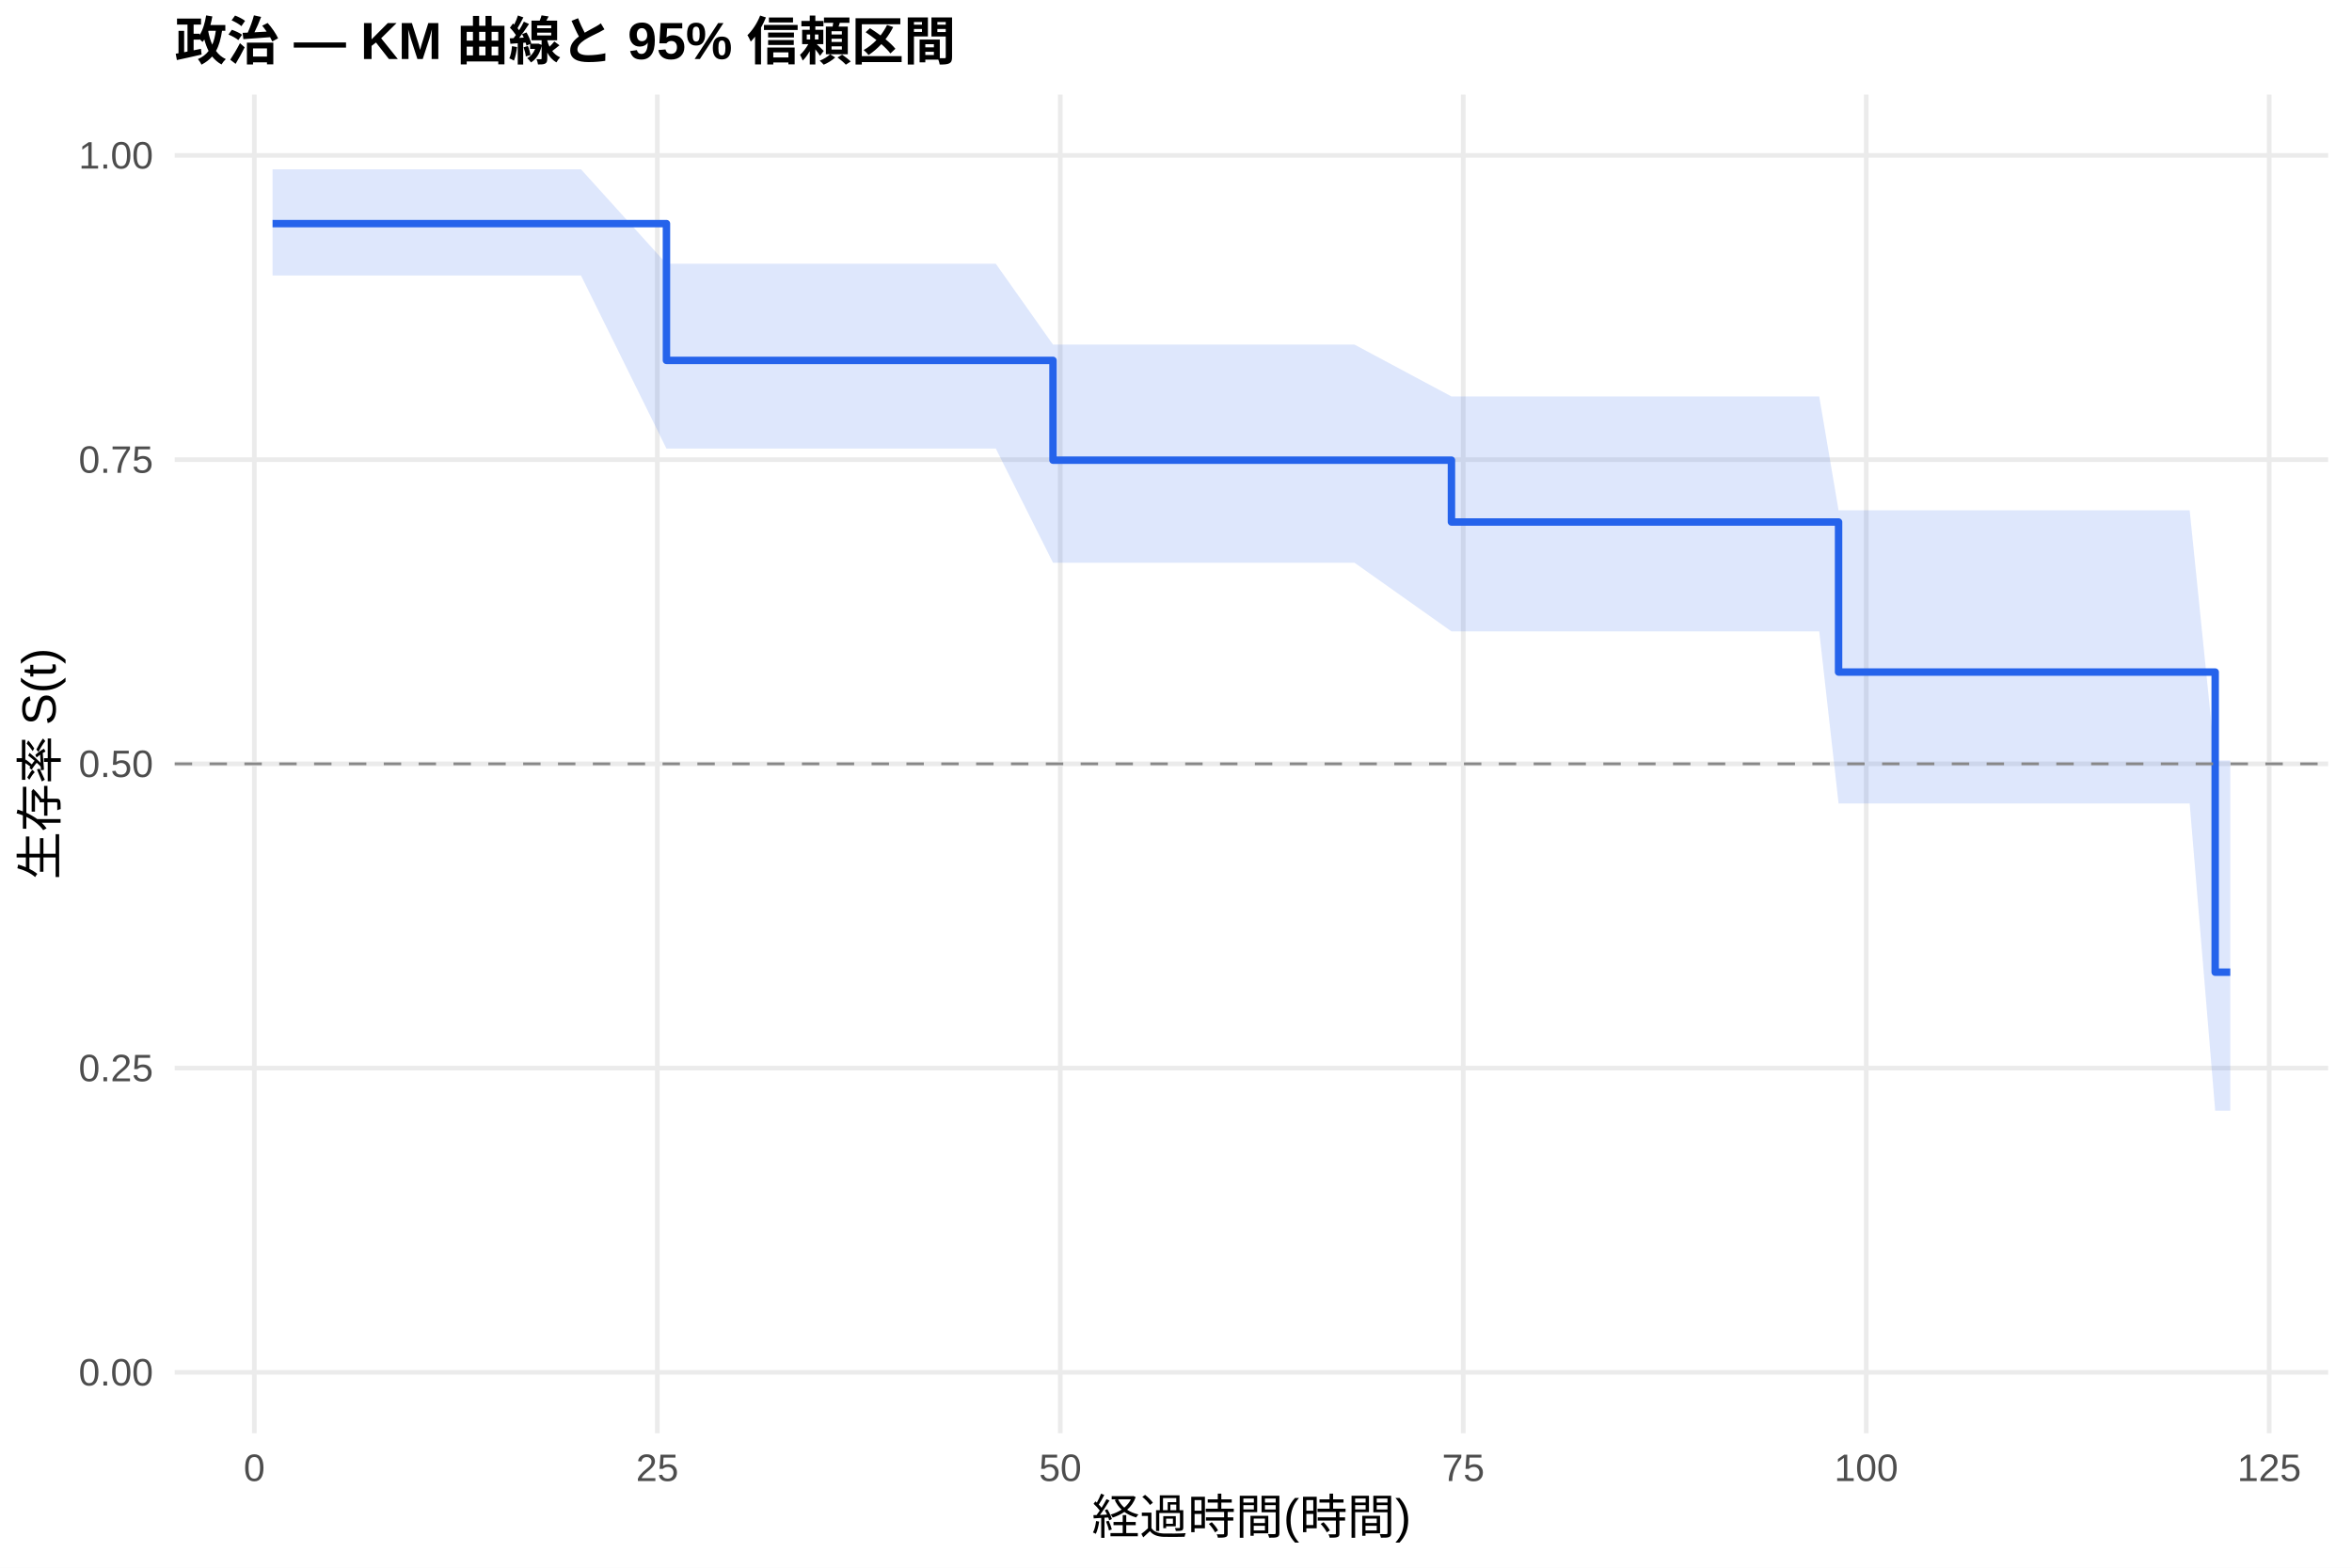
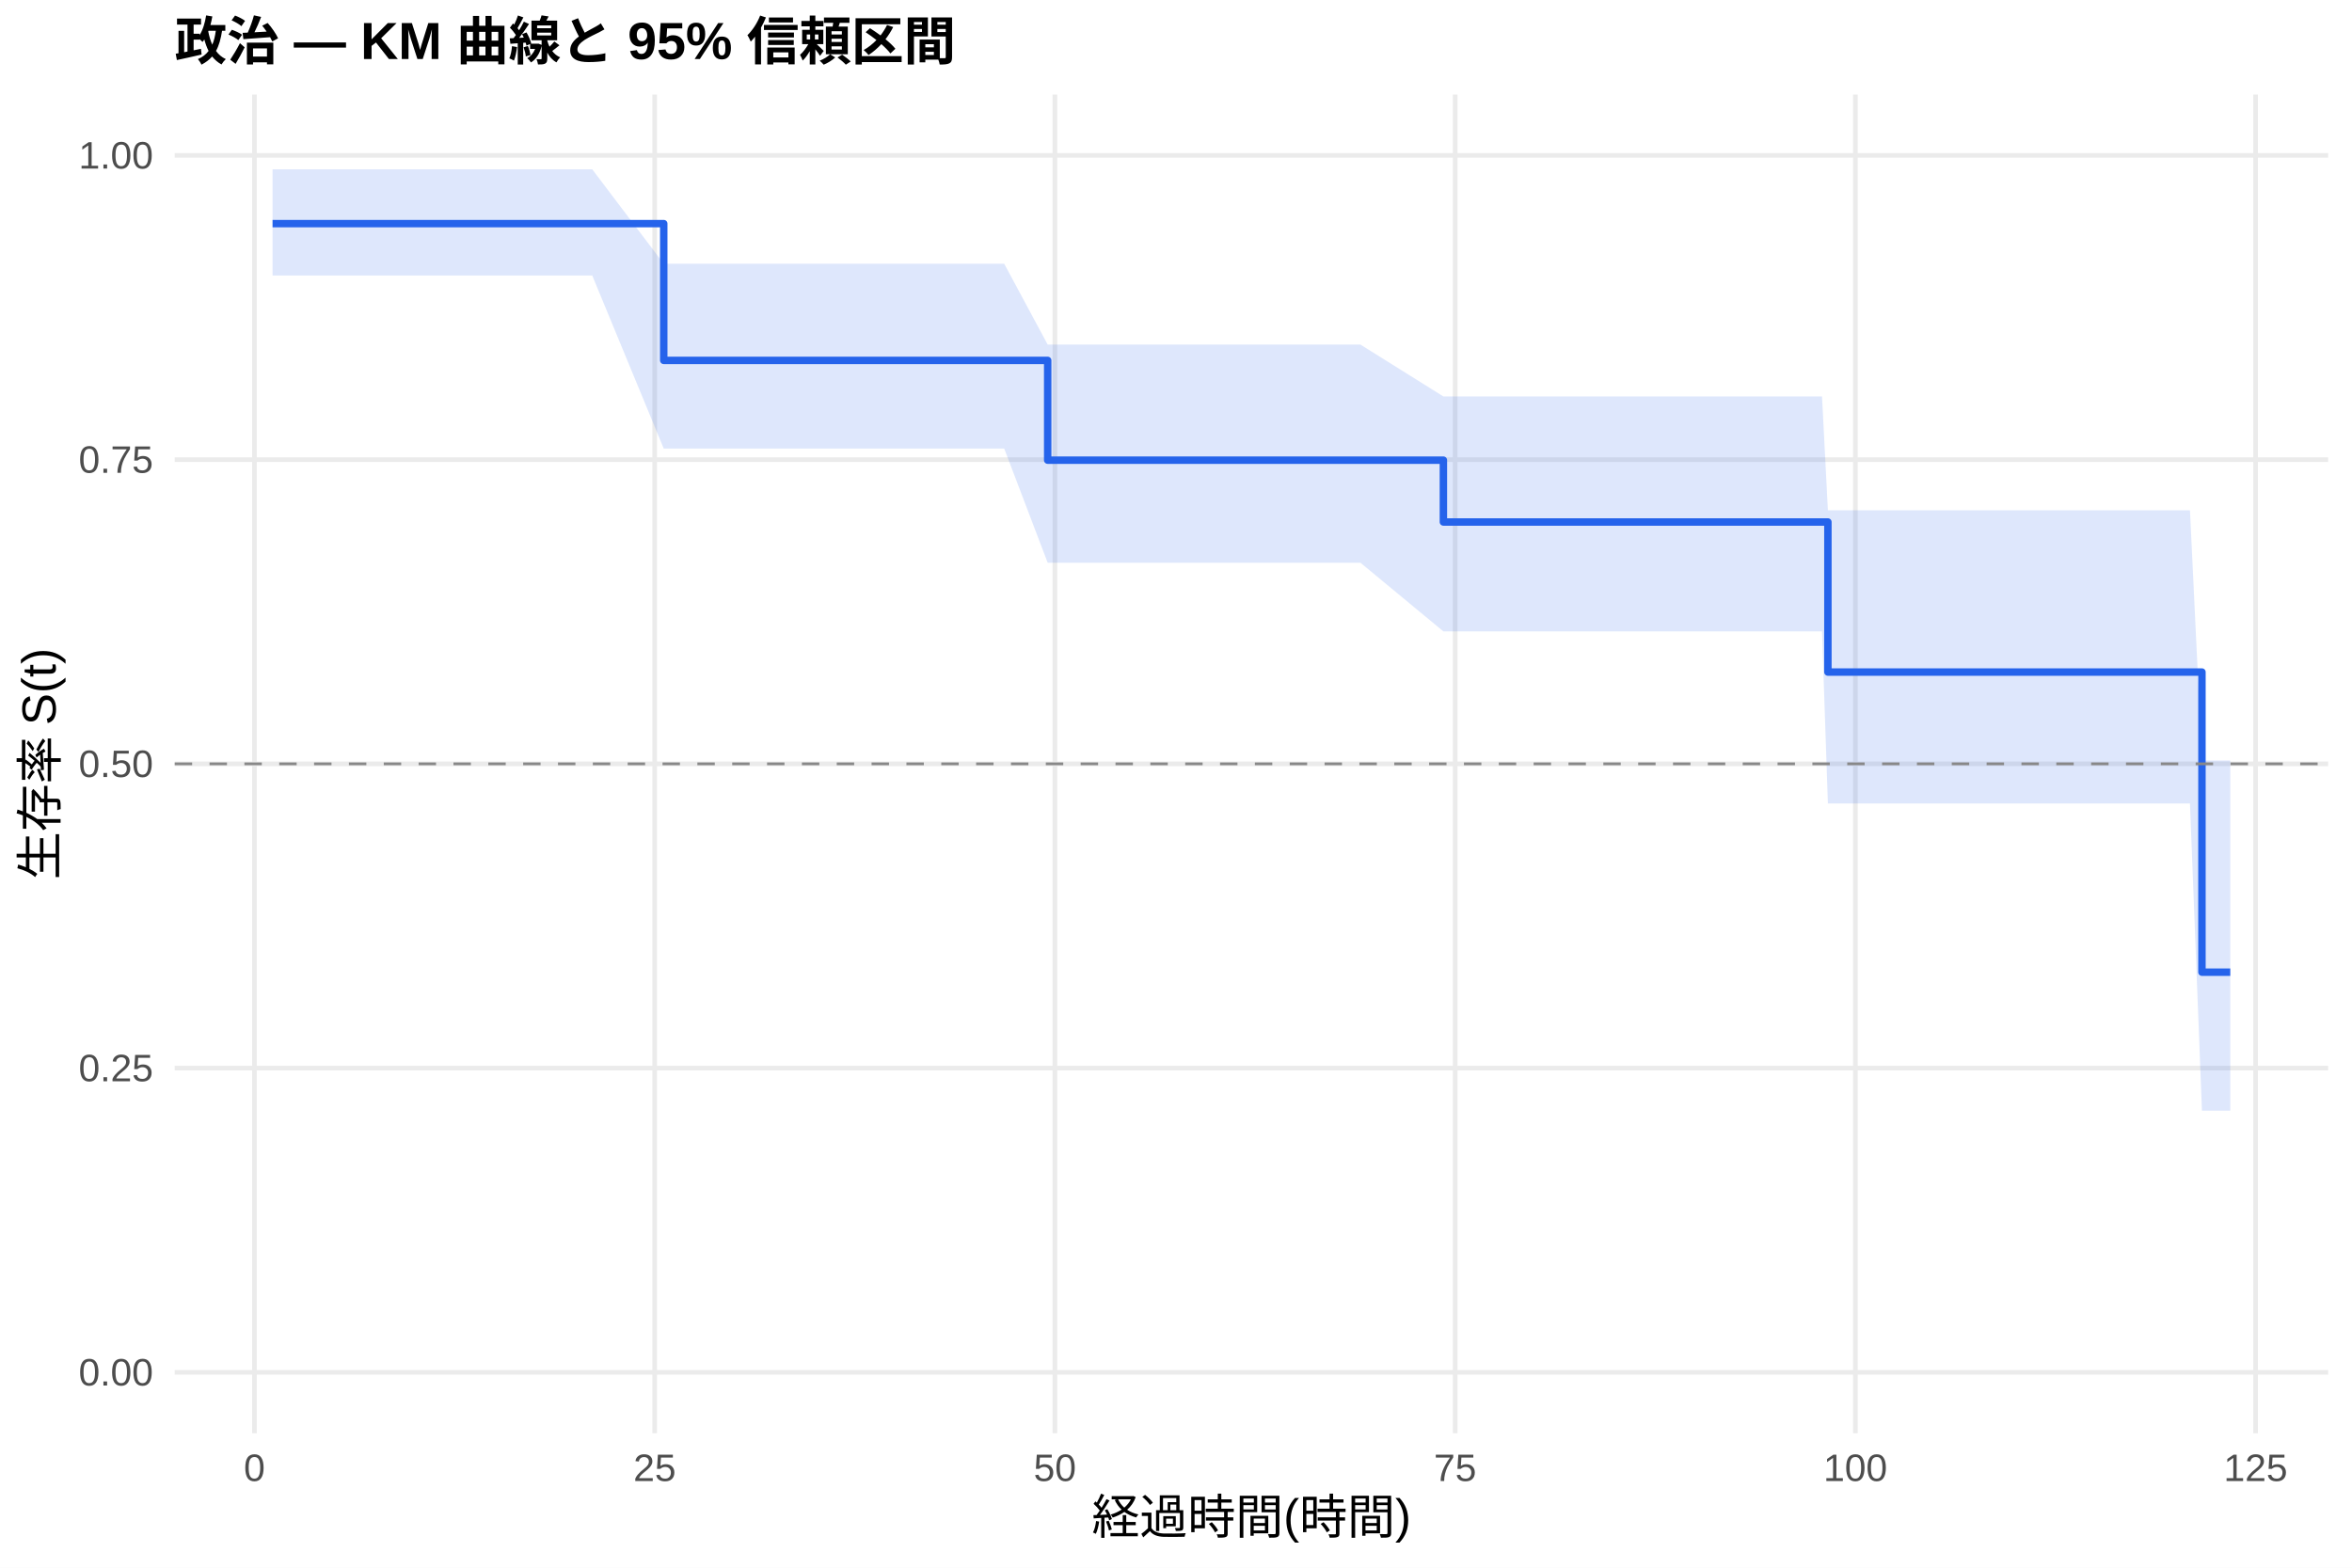
<svg xmlns="http://www.w3.org/2000/svg" width="540.00pt" height="360.00pt" viewBox="0 0 540.00 360.00">
  <g class="svglite">
    <defs>
      <style type="text/css">
    .svglite line, .svglite polyline, .svglite polygon, .svglite path, .svglite rect, .svglite circle {
      fill: none;
      stroke: #000000;
      stroke-linecap: round;
      stroke-linejoin: round;
      stroke-miterlimit: 10.00;
    }
    .svglite text {
      white-space: pre;
    }
    .svglite g.glyphgroup path {
      fill: inherit;
      stroke: none;
    }
  </style>
    </defs>
    <rect width="100%" height="100%" style="stroke: none; fill: #FFFFFF;" />
    <defs>
      <clipPath id="cpMC4wMHw1NDAuMDB8MC4wMHwzNjAuMDA=">
        <rect x="0.00" y="0.00" width="540.00" height="360.00" />
      </clipPath>
    </defs>
    <g clip-path="url(#cpMC4wMHw1NDAuMDB8MC4wMHwzNjAuMDA=)">
      <rect x="0" y="0.00" width="540.00" height="360.00" style="stroke-width: 1.07; stroke: none; fill: #FFFFFF;" />
    </g>
    <defs>
      <clipPath id="cpNDAuMTF8NTM0LjUyfDIxLjcxfDMyOS4xMg==">
        <rect x="40.11" y="21.71" width="494.41" height="307.41" />
      </clipPath>
    </defs>
    <g clip-path="url(#cpNDAuMTF8NTM0LjUyfDIxLjcxfDMyOS4xMg==)">
      <polyline points="40.11,315.14 534.52,315.14 " style="stroke-width: 1.07; stroke: #EBEBEB; stroke-linecap: butt;" />
      <polyline points="40.11,245.28 534.52,245.28 " style="stroke-width: 1.07; stroke: #EBEBEB; stroke-linecap: butt;" />
      <polyline points="40.11,175.41 534.52,175.41 " style="stroke-width: 1.07; stroke: #EBEBEB; stroke-linecap: butt;" />
      <polyline points="40.11,105.55 534.52,105.55 " style="stroke-width: 1.07; stroke: #EBEBEB; stroke-linecap: butt;" />
      <polyline points="40.11,35.68 534.52,35.68 " style="stroke-width: 1.07; stroke: #EBEBEB; stroke-linecap: butt;" />
-       <polyline points="58.39,329.12 58.39,21.71 " style="stroke-width: 1.07; stroke: #EBEBEB; stroke-linecap: butt;" />
-       <polyline points="150.91,329.12 150.91,21.71 " style="stroke-width: 1.07; stroke: #EBEBEB; stroke-linecap: butt;" />
-       <polyline points="243.43,329.12 243.43,21.71 " style="stroke-width: 1.07; stroke: #EBEBEB; stroke-linecap: butt;" />
-       <polyline points="335.95,329.12 335.95,21.71 " style="stroke-width: 1.07; stroke: #EBEBEB; stroke-linecap: butt;" />
-       <polyline points="428.47,329.12 428.47,21.71 " style="stroke-width: 1.07; stroke: #EBEBEB; stroke-linecap: butt;" />
-       <polyline points="520.99,329.12 520.99,21.71 " style="stroke-width: 1.07; stroke: #EBEBEB; stroke-linecap: butt;" />
-       <polygon points="62.58,38.88 72.08,38.88 77.63,38.88 83.80,38.88 87.38,38.88 93.85,38.88 99.22,38.88 102.43,38.88 108.78,38.88 113.65,38.88 122.54,38.88 133.39,38.88 153.01,60.57 166.95,60.57 202.35,60.57 228.63,60.57 241.76,79.13 259.16,79.13 277.54,79.13 284.02,79.13 286.98,79.13 310.97,79.13 333.24,91.04 335.64,91.04 338.66,91.04 344.22,91.04 347.67,91.04 357.97,91.04 361.12,91.04 365.99,91.04 369.32,91.04 380.17,91.04 392.20,91.04 406.02,91.04 417.68,91.04 422.12,117.19 427.48,117.19 432.97,117.19 436.43,117.19 469.36,117.19 502.73,117.19 508.59,174.63 512.05,174.63 512.05,255.05 508.59,255.05 502.73,184.50 469.36,184.50 436.43,184.50 432.97,184.50 427.48,184.50 422.12,184.50 417.68,144.99 406.02,144.99 392.20,144.99 380.17,144.99 369.32,144.99 365.99,144.99 361.12,144.99 357.97,144.99 347.67,144.99 344.22,144.99 338.66,144.99 335.64,144.99 333.24,144.99 310.97,129.22 286.98,129.22 284.02,129.22 277.54,129.22 259.16,129.22 241.76,129.22 228.63,103.01 202.35,103.01 166.95,103.01 153.01,103.01 133.39,63.26 122.54,63.26 113.65,63.26 108.78,63.26 102.43,63.26 99.22,63.26 93.85,63.26 87.38,63.26 83.80,63.26 77.63,63.26 72.08,63.26 62.58,63.26 " style="stroke-width: 0.00; stroke: none; stroke-linecap: butt; fill: #2563EB; fill-opacity: 0.15;" />
-       <polyline points="62.58,38.88 72.08,38.88 77.63,38.88 83.80,38.88 87.38,38.88 93.85,38.88 99.22,38.88 102.43,38.88 108.78,38.88 113.65,38.88 122.54,38.88 133.39,38.88 153.01,60.57 166.95,60.57 202.35,60.57 228.63,60.57 241.76,79.13 259.16,79.13 277.54,79.13 284.02,79.13 286.98,79.13 310.97,79.13 333.24,91.04 335.64,91.04 338.66,91.04 344.22,91.04 347.67,91.04 357.97,91.04 361.12,91.04 365.99,91.04 369.32,91.04 380.17,91.04 392.20,91.04 406.02,91.04 417.68,91.04 422.12,117.19 427.48,117.19 432.97,117.19 436.43,117.19 469.36,117.19 502.73,117.19 508.59,174.63 512.05,174.63 " style="stroke-width: 1.07; stroke: none; stroke-linecap: butt;" />
-       <polyline points="512.05,255.05 508.59,255.05 502.73,184.50 469.36,184.50 436.43,184.50 432.97,184.50 427.48,184.50 422.12,184.50 417.68,144.99 406.02,144.99 392.20,144.99 380.17,144.99 369.32,144.99 365.99,144.99 361.12,144.99 357.97,144.99 347.67,144.99 344.22,144.99 338.66,144.99 335.64,144.99 333.24,144.99 310.97,129.22 286.98,129.22 284.02,129.22 277.54,129.22 259.16,129.22 241.76,129.22 228.63,103.01 202.35,103.01 166.95,103.01 153.01,103.01 133.39,63.26 122.54,63.26 113.65,63.26 108.78,63.26 102.43,63.26 99.22,63.26 93.85,63.26 87.38,63.26 83.80,63.26 77.63,63.26 72.08,63.26 62.58,63.26 " style="stroke-width: 1.07; stroke: none; stroke-linecap: butt;" />
-       <polyline points="62.58,51.35 72.08,51.35 72.08,51.35 77.63,51.35 77.63,51.35 83.80,51.35 83.80,51.35 87.38,51.35 87.38,51.35 93.85,51.35 93.85,51.35 99.22,51.35 99.22,51.35 102.43,51.35 102.43,51.35 108.78,51.35 108.78,51.35 113.65,51.35 113.65,51.35 122.54,51.35 122.54,51.35 133.39,51.35 133.39,51.35 153.01,51.35 153.01,82.76 166.95,82.76 166.95,82.76 202.35,82.76 202.35,82.76 228.63,82.76 228.63,82.76 241.76,82.76 241.76,105.67 259.16,105.67 259.16,105.67 277.54,105.67 277.54,105.67 284.02,105.67 284.02,105.67 286.98,105.67 286.98,105.67 310.97,105.67 310.97,105.67 333.24,105.67 333.24,119.87 335.64,119.87 335.64,119.87 338.66,119.87 338.66,119.87 344.22,119.87 344.22,119.87 347.67,119.87 347.67,119.87 357.97,119.87 357.97,119.87 361.12,119.87 361.12,119.87 365.99,119.87 365.99,119.87 369.32,119.87 369.32,119.87 380.17,119.87 380.17,119.87 392.20,119.87 392.20,119.87 406.02,119.87 406.02,119.87 417.68,119.87 417.68,119.87 422.12,119.87 422.12,154.33 427.48,154.33 427.48,154.33 432.97,154.33 432.97,154.33 436.43,154.33 436.43,154.33 469.36,154.33 469.36,154.33 502.73,154.33 502.73,154.33 508.59,154.33 508.59,223.25 512.05,223.25 512.05,223.25 " style="stroke-width: 1.71; stroke: #2563EB; stroke-linecap: butt;" />
+       <polyline points="58.42,329.12 58.42,21.71 " style="stroke-width: 1.07; stroke: #EBEBEB; stroke-linecap: butt;" />
+       <polyline points="150.31,329.12 150.31,21.71 " style="stroke-width: 1.07; stroke: #EBEBEB; stroke-linecap: butt;" />
+       <polyline points="242.20,329.12 242.20,21.71 " style="stroke-width: 1.07; stroke: #EBEBEB; stroke-linecap: butt;" />
+       <polyline points="334.09,329.12 334.09,21.71 " style="stroke-width: 1.07; stroke: #EBEBEB; stroke-linecap: butt;" />
+       <polyline points="425.98,329.12 425.98,21.71 " style="stroke-width: 1.07; stroke: #EBEBEB; stroke-linecap: butt;" />
+       <polyline points="517.87,329.12 517.87,21.71 " style="stroke-width: 1.07; stroke: #EBEBEB; stroke-linecap: butt;" />
+       <polygon points="62.58,38.88 75.08,38.88 80.59,38.88 86.72,38.88 90.27,38.88 96.70,38.88 102.03,38.88 105.22,38.88 111.53,38.88 116.37,38.88 125.19,38.88 135.97,38.88 152.39,60.57 169.30,60.57 204.46,60.57 230.56,60.57 240.54,79.13 260.88,79.13 279.14,79.13 285.57,79.13 288.51,79.13 312.34,79.13 331.39,91.04 336.84,91.04 339.85,91.04 345.36,91.04 348.79,91.04 359.02,91.04 362.14,91.04 366.98,91.04 370.29,91.04 381.07,91.04 393.02,91.04 406.74,91.04 418.32,91.04 419.67,117.19 428.06,117.19 433.51,117.19 436.94,117.19 469.66,117.19 502.80,117.19 505.55,174.63 512.05,174.63 512.05,255.05 505.55,255.05 502.80,184.50 469.66,184.50 436.94,184.50 433.51,184.50 428.06,184.50 419.67,184.50 418.32,144.99 406.74,144.99 393.02,144.99 381.07,144.99 370.29,144.99 366.98,144.99 362.14,144.99 359.02,144.99 348.79,144.99 345.36,144.99 339.85,144.99 336.84,144.99 331.39,144.99 312.34,129.22 288.51,129.22 285.57,129.22 279.14,129.22 260.88,129.22 240.54,129.22 230.56,103.01 204.46,103.01 169.30,103.01 152.39,103.01 135.97,63.26 125.19,63.26 116.37,63.26 111.53,63.26 105.22,63.26 102.03,63.26 96.70,63.26 90.27,63.26 86.72,63.26 80.59,63.26 75.08,63.26 62.58,63.26 " style="stroke-width: 0.00; stroke: none; stroke-linecap: butt; fill: #2563EB; fill-opacity: 0.15;" />
+       <polyline points="62.58,38.88 75.08,38.88 80.59,38.88 86.72,38.88 90.27,38.88 96.70,38.88 102.03,38.88 105.22,38.88 111.53,38.88 116.37,38.88 125.19,38.88 135.97,38.88 152.39,60.57 169.30,60.57 204.46,60.57 230.56,60.57 240.54,79.13 260.88,79.13 279.14,79.13 285.57,79.13 288.51,79.13 312.34,79.13 331.39,91.04 336.84,91.04 339.85,91.04 345.36,91.04 348.79,91.04 359.02,91.04 362.14,91.04 366.98,91.04 370.29,91.04 381.07,91.04 393.02,91.04 406.74,91.04 418.32,91.04 419.67,117.19 428.06,117.19 433.51,117.19 436.94,117.19 469.66,117.19 502.80,117.19 505.55,174.63 512.05,174.63 " style="stroke-width: 1.07; stroke: none; stroke-linecap: butt;" />
+       <polyline points="512.05,255.05 505.55,255.05 502.80,184.50 469.66,184.50 436.94,184.50 433.51,184.50 428.06,184.50 419.67,184.50 418.32,144.99 406.74,144.99 393.02,144.99 381.07,144.99 370.29,144.99 366.98,144.99 362.14,144.99 359.02,144.99 348.79,144.99 345.36,144.99 339.85,144.99 336.84,144.99 331.39,144.99 312.34,129.22 288.51,129.22 285.57,129.22 279.14,129.22 260.88,129.22 240.54,129.22 230.56,103.01 204.46,103.01 169.30,103.01 152.39,103.01 135.97,63.26 125.19,63.26 116.37,63.26 111.53,63.26 105.22,63.26 102.03,63.26 96.70,63.26 90.27,63.26 86.72,63.26 80.59,63.26 75.08,63.26 62.58,63.26 " style="stroke-width: 1.07; stroke: none; stroke-linecap: butt;" />
+       <polyline points="62.58,51.35 75.08,51.35 75.08,51.35 80.59,51.35 80.59,51.35 86.72,51.35 86.72,51.35 90.27,51.35 90.27,51.35 96.70,51.35 96.70,51.35 102.03,51.35 102.03,51.35 105.22,51.35 105.22,51.35 111.53,51.35 111.53,51.35 116.37,51.35 116.37,51.35 125.19,51.35 125.19,51.35 135.97,51.35 135.97,51.35 152.39,51.35 152.39,82.76 169.30,82.76 169.30,82.76 204.46,82.76 204.46,82.76 230.56,82.76 230.56,82.76 240.54,82.76 240.54,105.67 260.88,105.67 260.88,105.67 279.14,105.67 279.14,105.67 285.57,105.67 285.57,105.67 288.51,105.67 288.51,105.67 312.34,105.67 312.34,105.67 331.39,105.67 331.39,119.87 336.84,119.87 336.84,119.87 339.85,119.87 339.85,119.87 345.36,119.87 345.36,119.87 348.79,119.87 348.79,119.87 359.02,119.87 359.02,119.87 362.14,119.87 362.14,119.87 366.98,119.87 366.98,119.87 370.29,119.87 370.29,119.87 381.07,119.87 381.07,119.87 393.02,119.87 393.02,119.87 406.74,119.87 406.74,119.87 418.32,119.87 418.32,119.87 419.67,119.87 419.67,154.33 428.06,154.33 428.06,154.33 433.51,154.33 433.51,154.33 436.94,154.33 436.94,154.33 469.66,154.33 469.66,154.33 502.80,154.33 502.80,154.33 505.55,154.33 505.55,223.25 512.05,223.25 512.05,223.25 " style="stroke-width: 1.71; stroke: #2563EB; stroke-linecap: butt;" />
      <line x1="40.11" y1="175.41" x2="534.52" y2="175.41" style="stroke-width: 0.64; stroke: #888888; stroke-dasharray: 4.00,4.00; stroke-linecap: butt;" />
    </g>
    <g clip-path="url(#cpMC4wMHw1NDAuMDB8MC4wMHwzNjAuMDA=)">
      <text x="35.18" y="318.17" text-anchor="end" style="font-size: 8.80px;fill: #4D4D4D; font-family: &quot;Liberation Sans&quot;;" textLength="17.11px" lengthAdjust="spacingAndGlyphs">0.00</text>
      <text x="35.18" y="248.30" text-anchor="end" style="font-size: 8.80px;fill: #4D4D4D; font-family: &quot;Liberation Sans&quot;;" textLength="17.11px" lengthAdjust="spacingAndGlyphs">0.25</text>
      <text x="35.18" y="178.44" text-anchor="end" style="font-size: 8.80px;fill: #4D4D4D; font-family: &quot;Liberation Sans&quot;;" textLength="17.11px" lengthAdjust="spacingAndGlyphs">0.50</text>
      <text x="35.18" y="108.57" text-anchor="end" style="font-size: 8.80px;fill: #4D4D4D; font-family: &quot;Liberation Sans&quot;;" textLength="17.11px" lengthAdjust="spacingAndGlyphs">0.75</text>
      <text x="35.18" y="38.71" text-anchor="end" style="font-size: 8.80px;fill: #4D4D4D; font-family: &quot;Liberation Sans&quot;;" textLength="17.11px" lengthAdjust="spacingAndGlyphs">1.00</text>
-       <text x="58.39" y="340.10" text-anchor="middle" style="font-size: 8.80px;fill: #4D4D4D; font-family: &quot;Liberation Sans&quot;;" textLength="4.89px" lengthAdjust="spacingAndGlyphs">0</text>
-       <text x="150.91" y="340.10" text-anchor="middle" style="font-size: 8.80px;fill: #4D4D4D; font-family: &quot;Liberation Sans&quot;;" textLength="9.78px" lengthAdjust="spacingAndGlyphs">25</text>
-       <text x="243.43" y="340.10" text-anchor="middle" style="font-size: 8.80px;fill: #4D4D4D; font-family: &quot;Liberation Sans&quot;;" textLength="9.78px" lengthAdjust="spacingAndGlyphs">50</text>
-       <text x="335.95" y="340.10" text-anchor="middle" style="font-size: 8.80px;fill: #4D4D4D; font-family: &quot;Liberation Sans&quot;;" textLength="9.78px" lengthAdjust="spacingAndGlyphs">75</text>
-       <text x="428.47" y="340.10" text-anchor="middle" style="font-size: 8.80px;fill: #4D4D4D; font-family: &quot;Liberation Sans&quot;;" textLength="14.67px" lengthAdjust="spacingAndGlyphs">100</text>
-       <text x="520.99" y="340.10" text-anchor="middle" style="font-size: 8.80px;fill: #4D4D4D; font-family: &quot;Liberation Sans&quot;;" textLength="14.67px" lengthAdjust="spacingAndGlyphs">125</text>
+       <text x="58.42" y="340.10" text-anchor="middle" style="font-size: 8.80px;fill: #4D4D4D; font-family: &quot;Liberation Sans&quot;;" textLength="4.89px" lengthAdjust="spacingAndGlyphs">0</text>
+       <text x="150.31" y="340.10" text-anchor="middle" style="font-size: 8.80px;fill: #4D4D4D; font-family: &quot;Liberation Sans&quot;;" textLength="9.78px" lengthAdjust="spacingAndGlyphs">25</text>
+       <text x="242.20" y="340.10" text-anchor="middle" style="font-size: 8.80px;fill: #4D4D4D; font-family: &quot;Liberation Sans&quot;;" textLength="9.78px" lengthAdjust="spacingAndGlyphs">50</text>
+       <text x="334.09" y="340.10" text-anchor="middle" style="font-size: 8.80px;fill: #4D4D4D; font-family: &quot;Liberation Sans&quot;;" textLength="9.78px" lengthAdjust="spacingAndGlyphs">75</text>
+       <text x="425.98" y="340.10" text-anchor="middle" style="font-size: 8.80px;fill: #4D4D4D; font-family: &quot;Liberation Sans&quot;;" textLength="14.67px" lengthAdjust="spacingAndGlyphs">100</text>
+       <text x="517.87" y="340.10" text-anchor="middle" style="font-size: 8.80px;fill: #4D4D4D; font-family: &quot;Liberation Sans&quot;;" textLength="14.67px" lengthAdjust="spacingAndGlyphs">125</text>
      <text x="287.32" y="352.24" text-anchor="middle" style="font-size: 11.00px; font-family: &quot;Liberation Sans&quot;;" textLength="73.31px" lengthAdjust="spacingAndGlyphs">経過時間(時間)</text>
      <text transform="translate(13.05,175.41) rotate(-90)" text-anchor="middle" style="font-size: 11.00px; font-family: &quot;Liberation Sans&quot;;" textLength="53.78px" lengthAdjust="spacingAndGlyphs">生存率 S(t)</text>
      <text x="40.11" y="13.74" style="font-size: 12.00px; font-weight: bold; font-family: &quot;Liberation Sans&quot;;" textLength="179.33px" lengthAdjust="spacingAndGlyphs">政治 — KM 曲線と 95% 信頼区間</text>
    </g>
  </g>
</svg>
